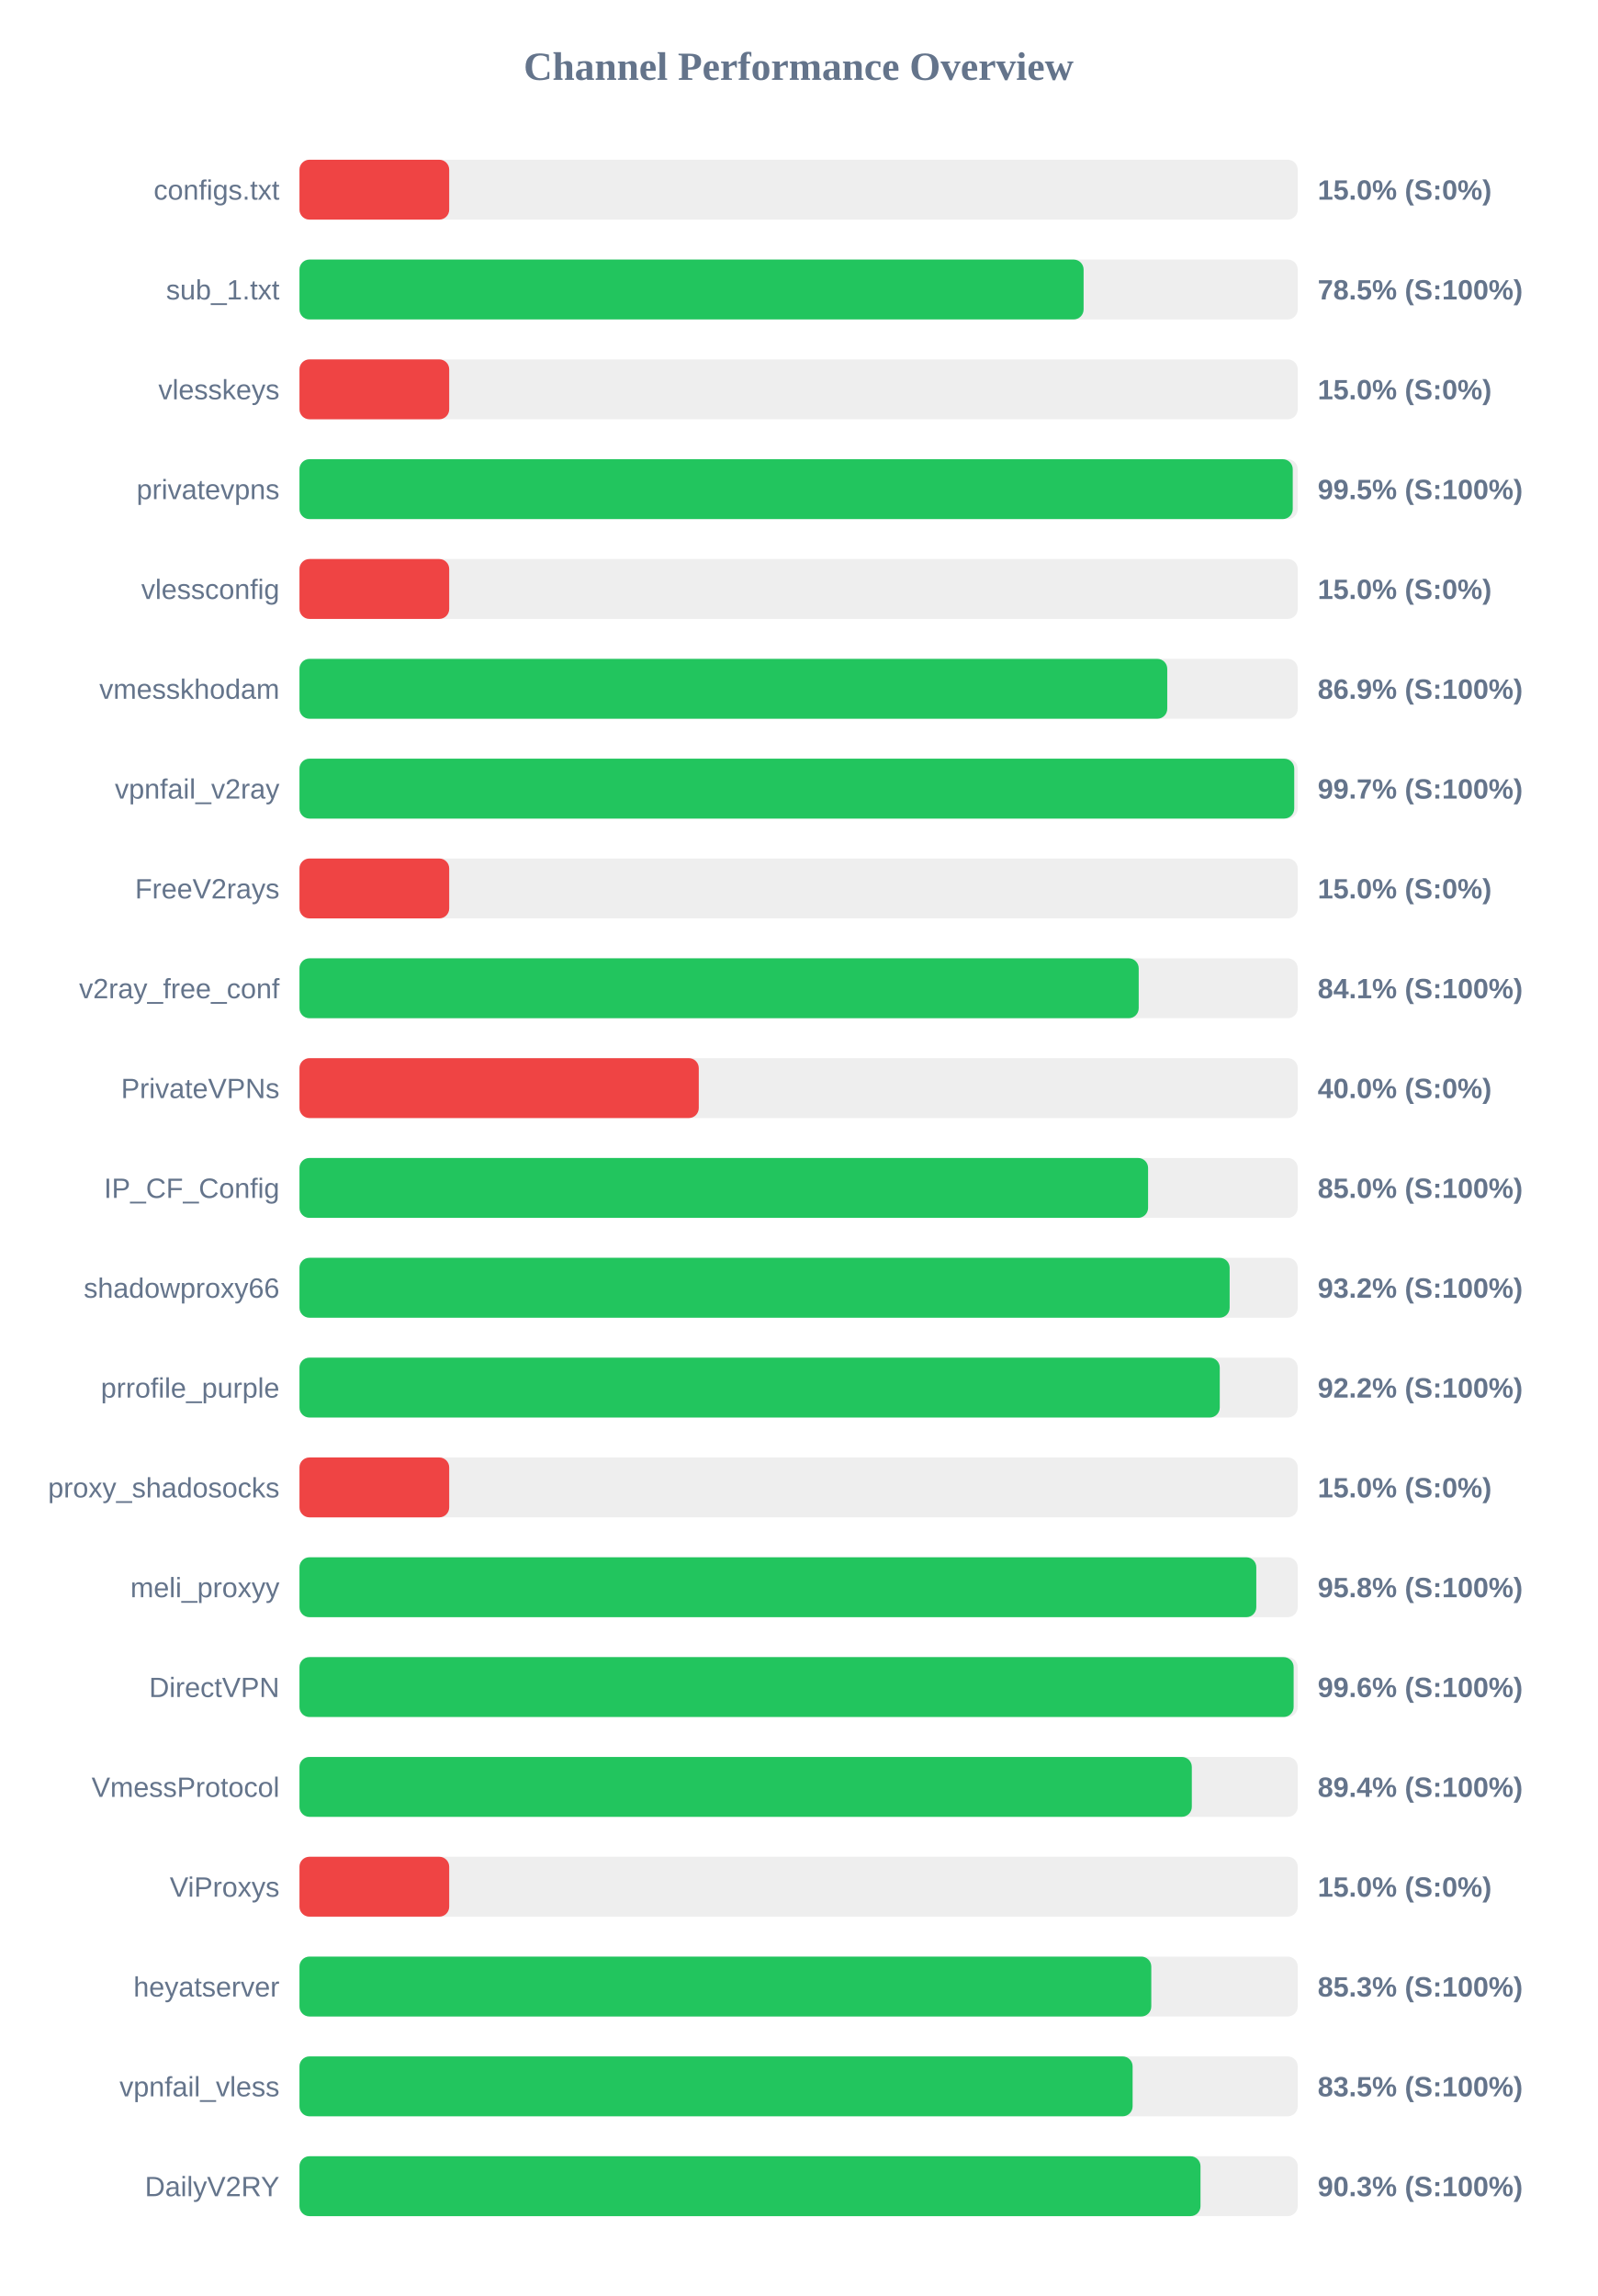
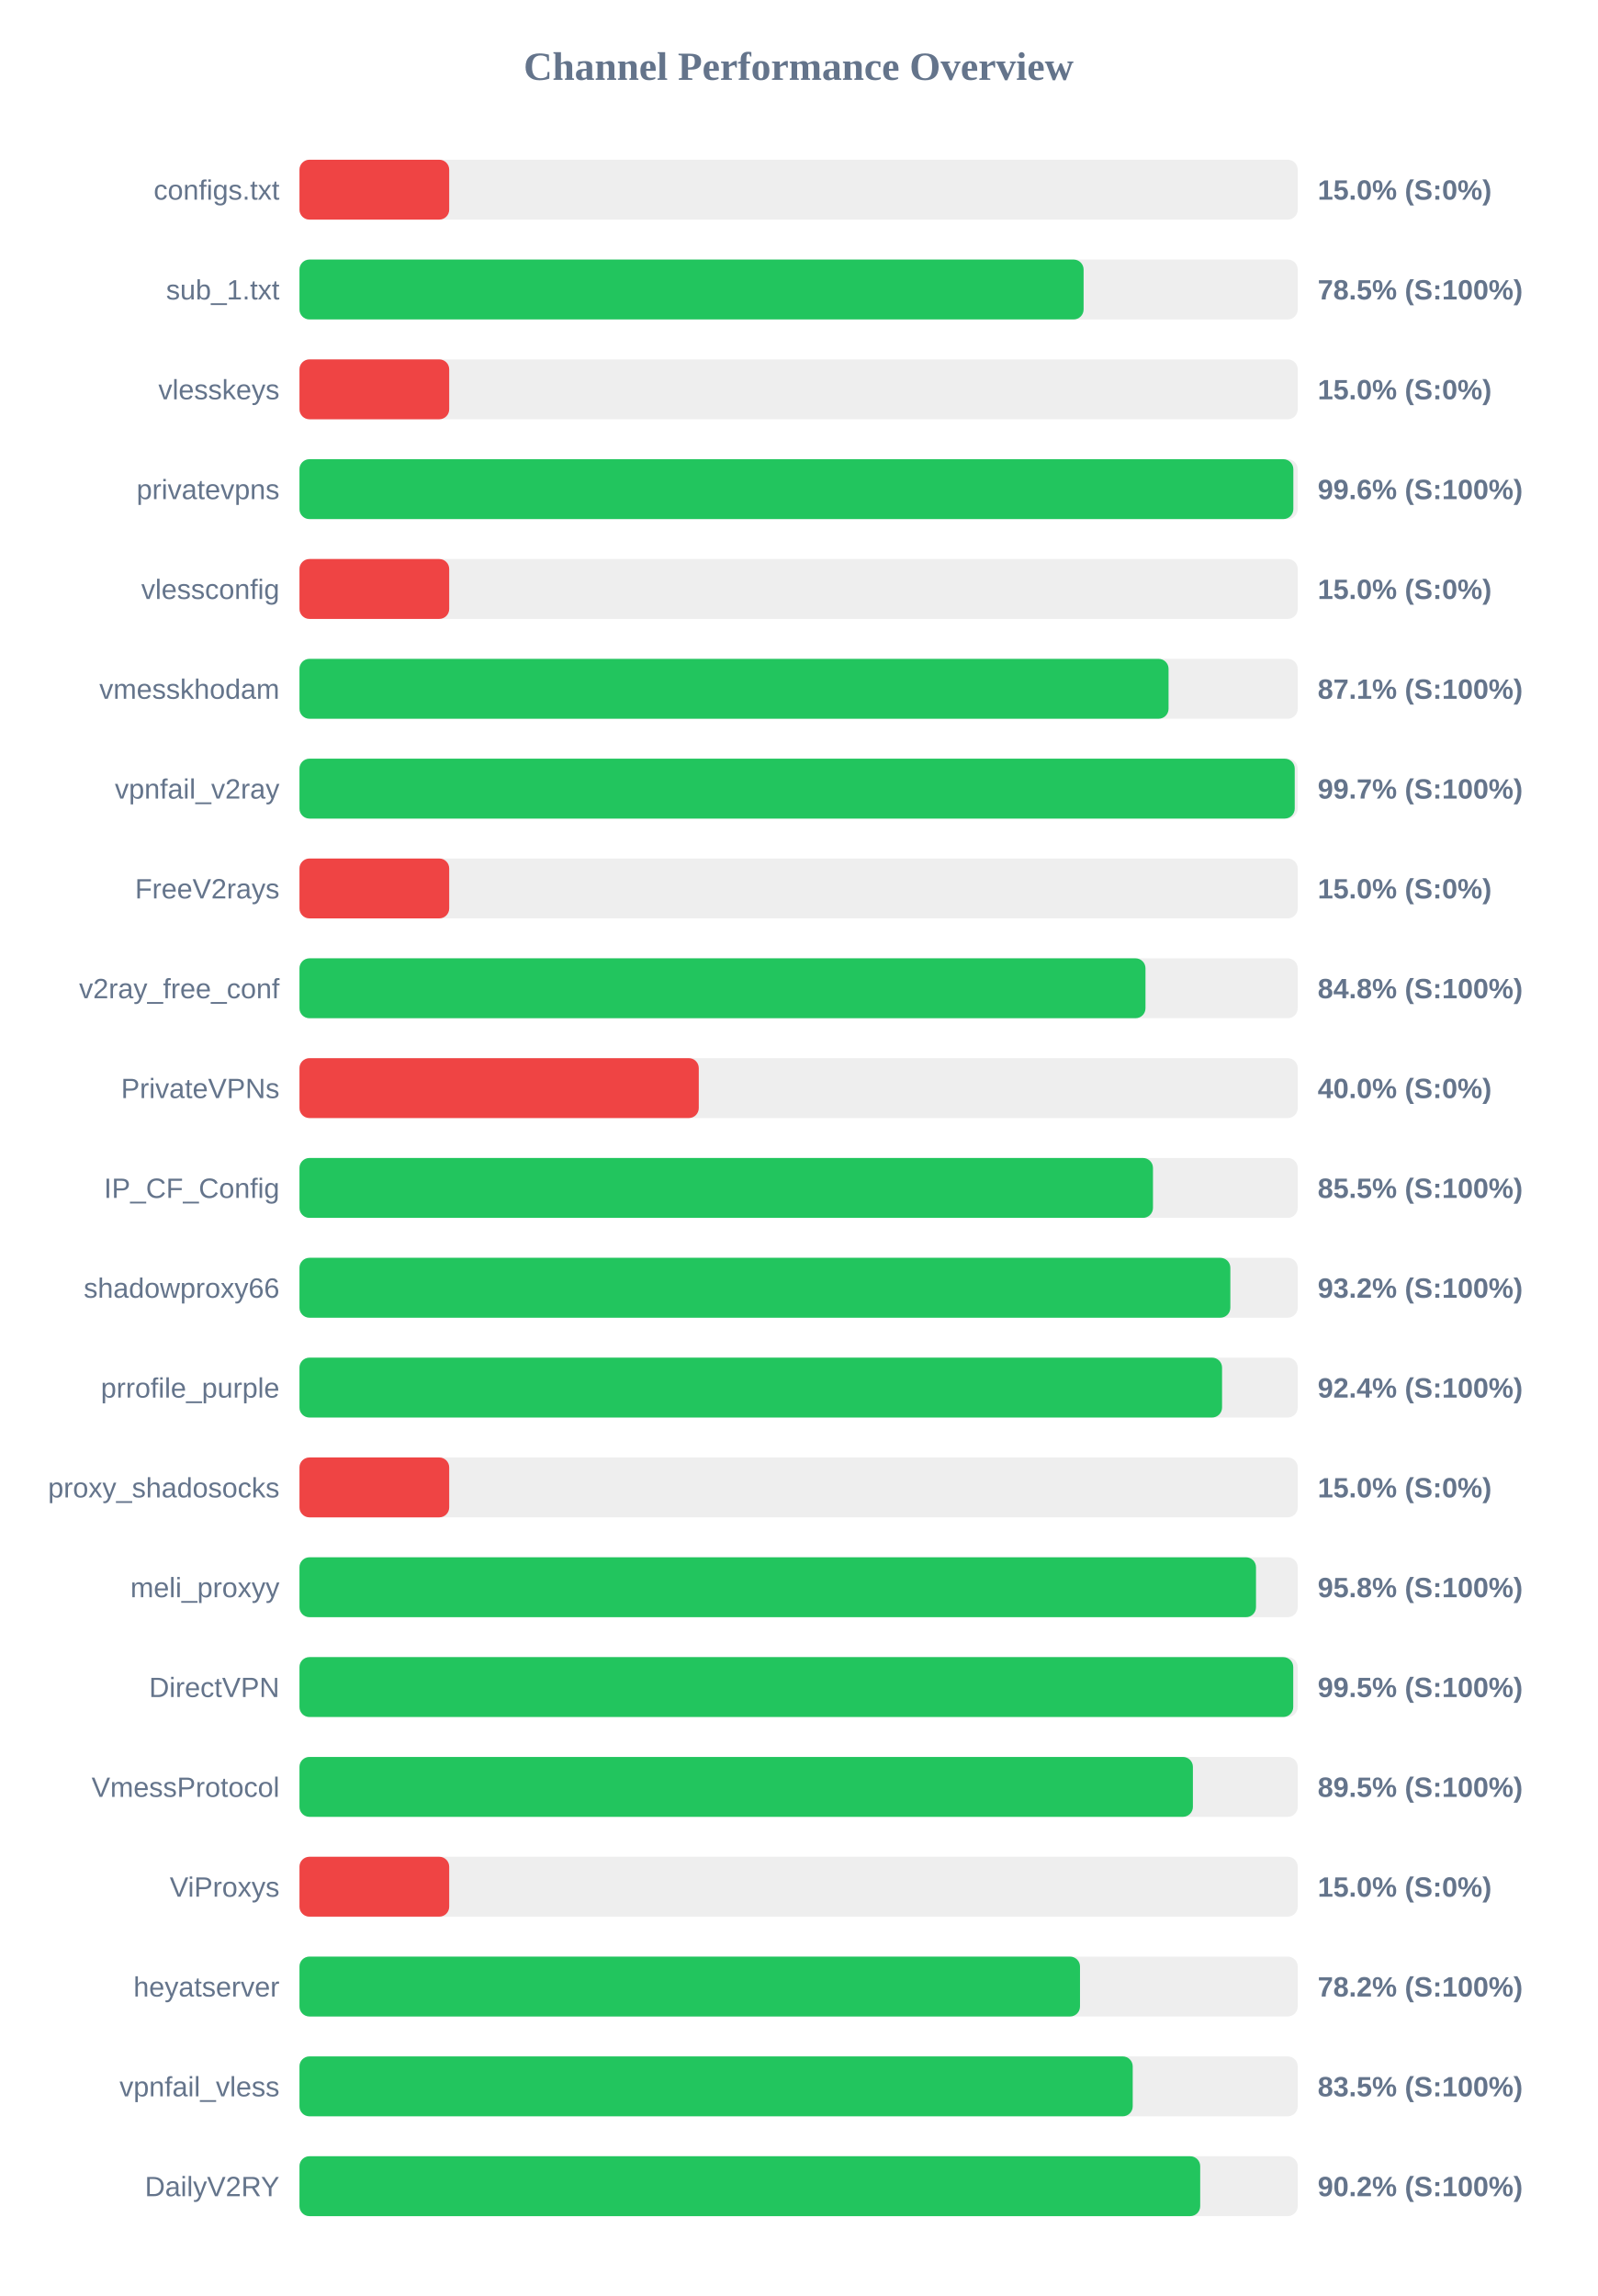
<svg xmlns="http://www.w3.org/2000/svg" width="800" height="1150" version="1.1">
  <style>
        .row { font: 14px Arial; fill: #64748b; }
        .score { font: bold 14px Arial; fill: #64748b; }
    </style>
  <text x="400" y="40" text-anchor="middle" font-size="20px" font-weight="bold" fill="#64748b">Channel Performance Overview</text>
  <rect x="150" y="80" width="500" height="30" fill="#eee" rx="5" />
  <rect x="150" y="80" width="75.0" height="30" fill="#ef4444" rx="5" />
  <text x="140" y="100" text-anchor="end" class="row">configs.txt</text>
  <text x="660" y="100" text-anchor="start" class="score">15.0% (S:0%)</text>
  <rect x="150" y="130" width="500" height="30" fill="#eee" rx="5" />
  <rect x="150" y="130" width="392.75" height="30" fill="#22c55e" rx="5" />
  <text x="140" y="150" text-anchor="end" class="row">sub_1.txt</text>
  <text x="660" y="150" text-anchor="start" class="score">78.5% (S:100%)</text>
  <rect x="150" y="180" width="500" height="30" fill="#eee" rx="5" />
  <rect x="150" y="180" width="75.0" height="30" fill="#ef4444" rx="5" />
  <text x="140" y="200" text-anchor="end" class="row">vlesskeys</text>
  <text x="660" y="200" text-anchor="start" class="score">15.0% (S:0%)</text>
  <rect x="150" y="230" width="500" height="30" fill="#eee" rx="5" />
-   <rect x="150" y="230" width="497.5" height="30" fill="#22c55e" rx="5" />
+   <rect x="150" y="230" width="497.8" height="30" fill="#22c55e" rx="5" />
  <text x="140" y="250" text-anchor="end" class="row">privatevpns</text>
-   <text x="660" y="250" text-anchor="start" class="score">99.5% (S:100%)</text>
+   <text x="660" y="250" text-anchor="start" class="score">99.6% (S:100%)</text>
  <rect x="150" y="280" width="500" height="30" fill="#eee" rx="5" />
  <rect x="150" y="280" width="75.0" height="30" fill="#ef4444" rx="5" />
  <text x="140" y="300" text-anchor="end" class="row">vlessconfig</text>
  <text x="660" y="300" text-anchor="start" class="score">15.0% (S:0%)</text>
  <rect x="150" y="330" width="500" height="30" fill="#eee" rx="5" />
-   <rect x="150" y="330" width="434.65" height="30" fill="#22c55e" rx="5" />
+   <rect x="150" y="330" width="435.3" height="30" fill="#22c55e" rx="5" />
  <text x="140" y="350" text-anchor="end" class="row">vmesskhodam</text>
-   <text x="660" y="350" text-anchor="start" class="score">86.9% (S:100%)</text>
+   <text x="660" y="350" text-anchor="start" class="score">87.1% (S:100%)</text>
  <rect x="150" y="380" width="500" height="30" fill="#eee" rx="5" />
-   <rect x="150" y="380" width="498.25" height="30" fill="#22c55e" rx="5" />
+   <rect x="150" y="380" width="498.5" height="30" fill="#22c55e" rx="5" />
  <text x="140" y="400" text-anchor="end" class="row">vpnfail_v2ray</text>
  <text x="660" y="400" text-anchor="start" class="score">99.7% (S:100%)</text>
  <rect x="150" y="430" width="500" height="30" fill="#eee" rx="5" />
  <rect x="150" y="430" width="75.0" height="30" fill="#ef4444" rx="5" />
  <text x="140" y="450" text-anchor="end" class="row">FreeV2rays</text>
  <text x="660" y="450" text-anchor="start" class="score">15.0% (S:0%)</text>
  <rect x="150" y="480" width="500" height="30" fill="#eee" rx="5" />
-   <rect x="150" y="480" width="420.35" height="30" fill="#22c55e" rx="5" />
+   <rect x="150" y="480" width="423.75" height="30" fill="#22c55e" rx="5" />
  <text x="140" y="500" text-anchor="end" class="row">v2ray_free_conf</text>
-   <text x="660" y="500" text-anchor="start" class="score">84.1% (S:100%)</text>
+   <text x="660" y="500" text-anchor="start" class="score">84.8% (S:100%)</text>
  <rect x="150" y="530" width="500" height="30" fill="#eee" rx="5" />
  <rect x="150" y="530" width="200.0" height="30" fill="#ef4444" rx="5" />
  <text x="140" y="550" text-anchor="end" class="row">PrivateVPNs</text>
  <text x="660" y="550" text-anchor="start" class="score">40.0% (S:0%)</text>
  <rect x="150" y="580" width="500" height="30" fill="#eee" rx="5" />
-   <rect x="150" y="580" width="425.05" height="30" fill="#22c55e" rx="5" />
+   <rect x="150" y="580" width="427.5" height="30" fill="#22c55e" rx="5" />
  <text x="140" y="600" text-anchor="end" class="row">IP_CF_Config</text>
-   <text x="660" y="600" text-anchor="start" class="score">85.0% (S:100%)</text>
+   <text x="660" y="600" text-anchor="start" class="score">85.5% (S:100%)</text>
  <rect x="150" y="630" width="500" height="30" fill="#eee" rx="5" />
-   <rect x="150" y="630" width="465.9" height="30" fill="#22c55e" rx="5" />
+   <rect x="150" y="630" width="466.25" height="30" fill="#22c55e" rx="5" />
  <text x="140" y="650" text-anchor="end" class="row">shadowproxy66</text>
  <text x="660" y="650" text-anchor="start" class="score">93.2% (S:100%)</text>
  <rect x="150" y="680" width="500" height="30" fill="#eee" rx="5" />
-   <rect x="150" y="680" width="460.95" height="30" fill="#22c55e" rx="5" />
+   <rect x="150" y="680" width="462.1" height="30" fill="#22c55e" rx="5" />
  <text x="140" y="700" text-anchor="end" class="row">prrofile_purple</text>
-   <text x="660" y="700" text-anchor="start" class="score">92.2% (S:100%)</text>
+   <text x="660" y="700" text-anchor="start" class="score">92.4% (S:100%)</text>
  <rect x="150" y="730" width="500" height="30" fill="#eee" rx="5" />
  <rect x="150" y="730" width="75.0" height="30" fill="#ef4444" rx="5" />
  <text x="140" y="750" text-anchor="end" class="row">proxy_shadosocks</text>
  <text x="660" y="750" text-anchor="start" class="score">15.0% (S:0%)</text>
  <rect x="150" y="780" width="500" height="30" fill="#eee" rx="5" />
-   <rect x="150" y="780" width="479.25" height="30" fill="#22c55e" rx="5" />
+   <rect x="150" y="780" width="479.1" height="30" fill="#22c55e" rx="5" />
  <text x="140" y="800" text-anchor="end" class="row">meli_proxyy</text>
  <text x="660" y="800" text-anchor="start" class="score">95.8% (S:100%)</text>
  <rect x="150" y="830" width="500" height="30" fill="#eee" rx="5" />
-   <rect x="150" y="830" width="497.95" height="30" fill="#22c55e" rx="5" />
+   <rect x="150" y="830" width="497.75" height="30" fill="#22c55e" rx="5" />
  <text x="140" y="850" text-anchor="end" class="row">DirectVPN</text>
-   <text x="660" y="850" text-anchor="start" class="score">99.6% (S:100%)</text>
+   <text x="660" y="850" text-anchor="start" class="score">99.5% (S:100%)</text>
  <rect x="150" y="880" width="500" height="30" fill="#eee" rx="5" />
-   <rect x="150" y="880" width="446.95" height="30" fill="#22c55e" rx="5" />
+   <rect x="150" y="880" width="447.5" height="30" fill="#22c55e" rx="5" />
  <text x="140" y="900" text-anchor="end" class="row">VmessProtocol</text>
-   <text x="660" y="900" text-anchor="start" class="score">89.4% (S:100%)</text>
+   <text x="660" y="900" text-anchor="start" class="score">89.5% (S:100%)</text>
  <rect x="150" y="930" width="500" height="30" fill="#eee" rx="5" />
  <rect x="150" y="930" width="75.0" height="30" fill="#ef4444" rx="5" />
  <text x="140" y="950" text-anchor="end" class="row">ViProxys</text>
  <text x="660" y="950" text-anchor="start" class="score">15.0% (S:0%)</text>
  <rect x="150" y="980" width="500" height="30" fill="#eee" rx="5" />
-   <rect x="150" y="980" width="426.65" height="30" fill="#22c55e" rx="5" />
+   <rect x="150" y="980" width="390.95" height="30" fill="#22c55e" rx="5" />
  <text x="140" y="1000" text-anchor="end" class="row">heyatserver</text>
-   <text x="660" y="1000" text-anchor="start" class="score">85.3% (S:100%)</text>
+   <text x="660" y="1000" text-anchor="start" class="score">78.2% (S:100%)</text>
  <rect x="150" y="1030" width="500" height="30" fill="#eee" rx="5" />
-   <rect x="150" y="1030" width="417.3" height="30" fill="#22c55e" rx="5" />
+   <rect x="150" y="1030" width="417.35" height="30" fill="#22c55e" rx="5" />
  <text x="140" y="1050" text-anchor="end" class="row">vpnfail_vless</text>
  <text x="660" y="1050" text-anchor="start" class="score">83.5% (S:100%)</text>
  <rect x="150" y="1080" width="500" height="30" fill="#eee" rx="5" />
-   <rect x="150" y="1080" width="451.3" height="30" fill="#22c55e" rx="5" />
+   <rect x="150" y="1080" width="451.15" height="30" fill="#22c55e" rx="5" />
  <text x="140" y="1100" text-anchor="end" class="row">DailyV2RY</text>
-   <text x="660" y="1100" text-anchor="start" class="score">90.3% (S:100%)</text>
+   <text x="660" y="1100" text-anchor="start" class="score">90.2% (S:100%)</text>
</svg>
